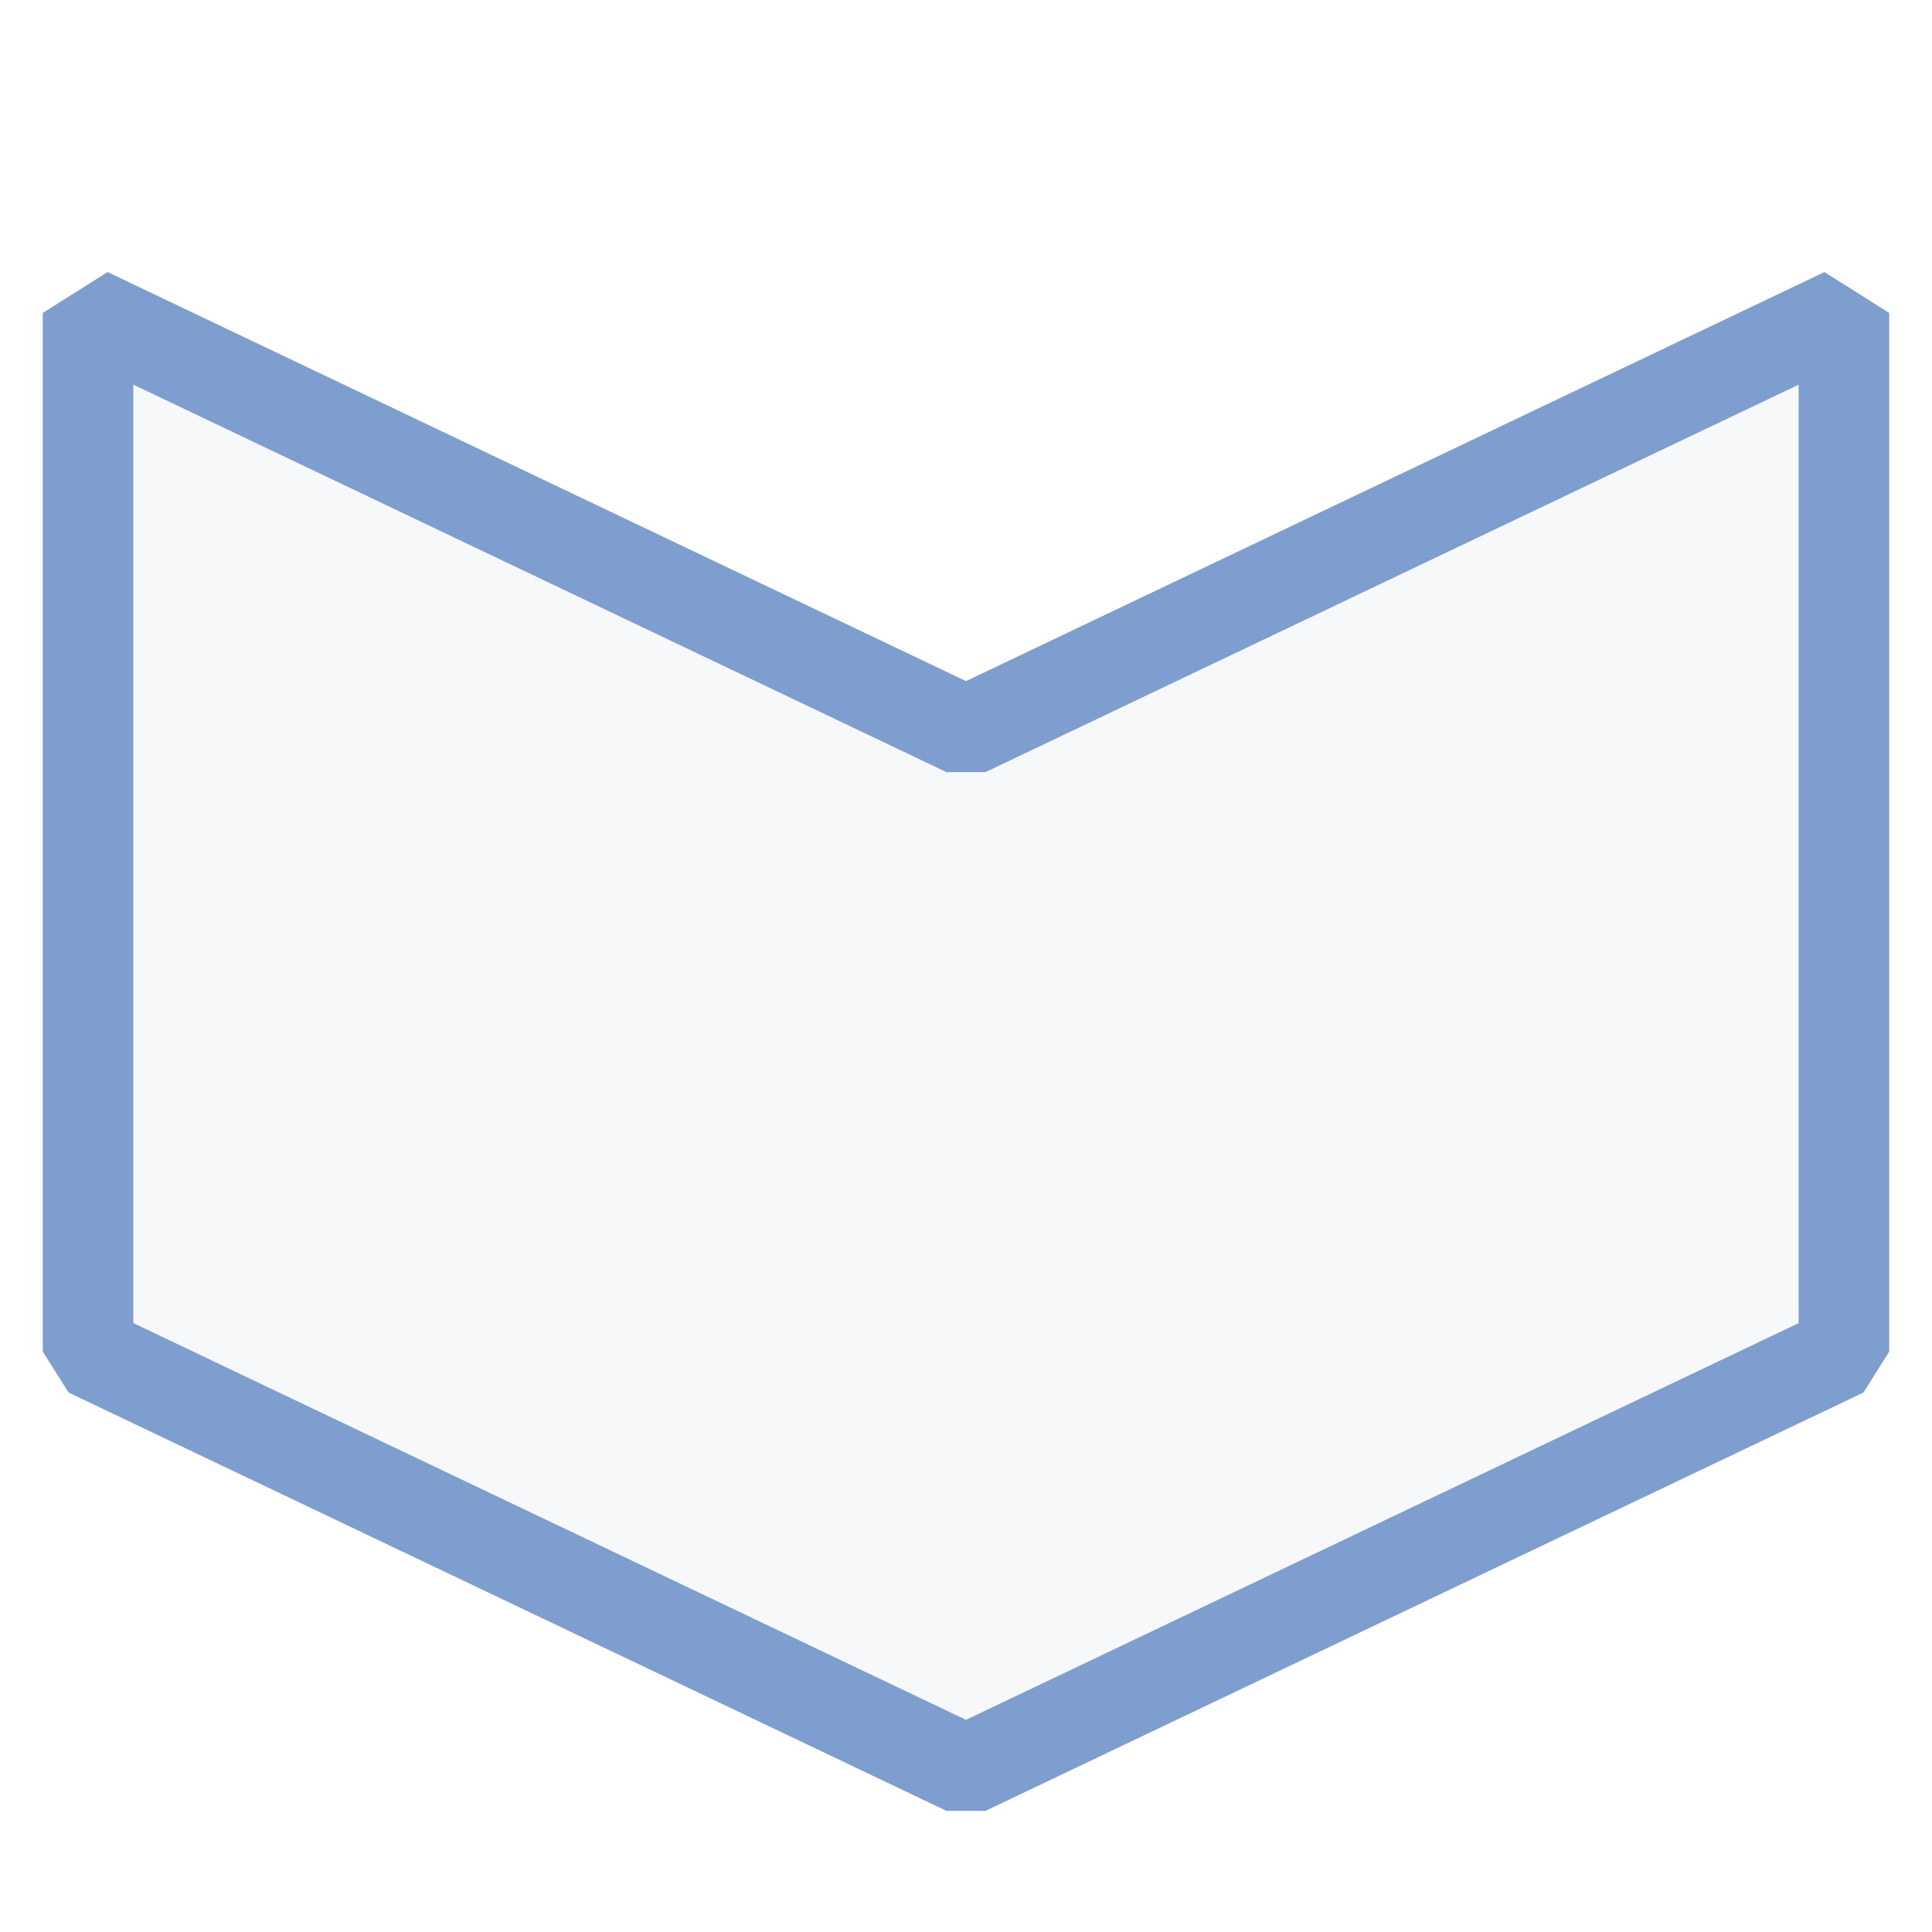
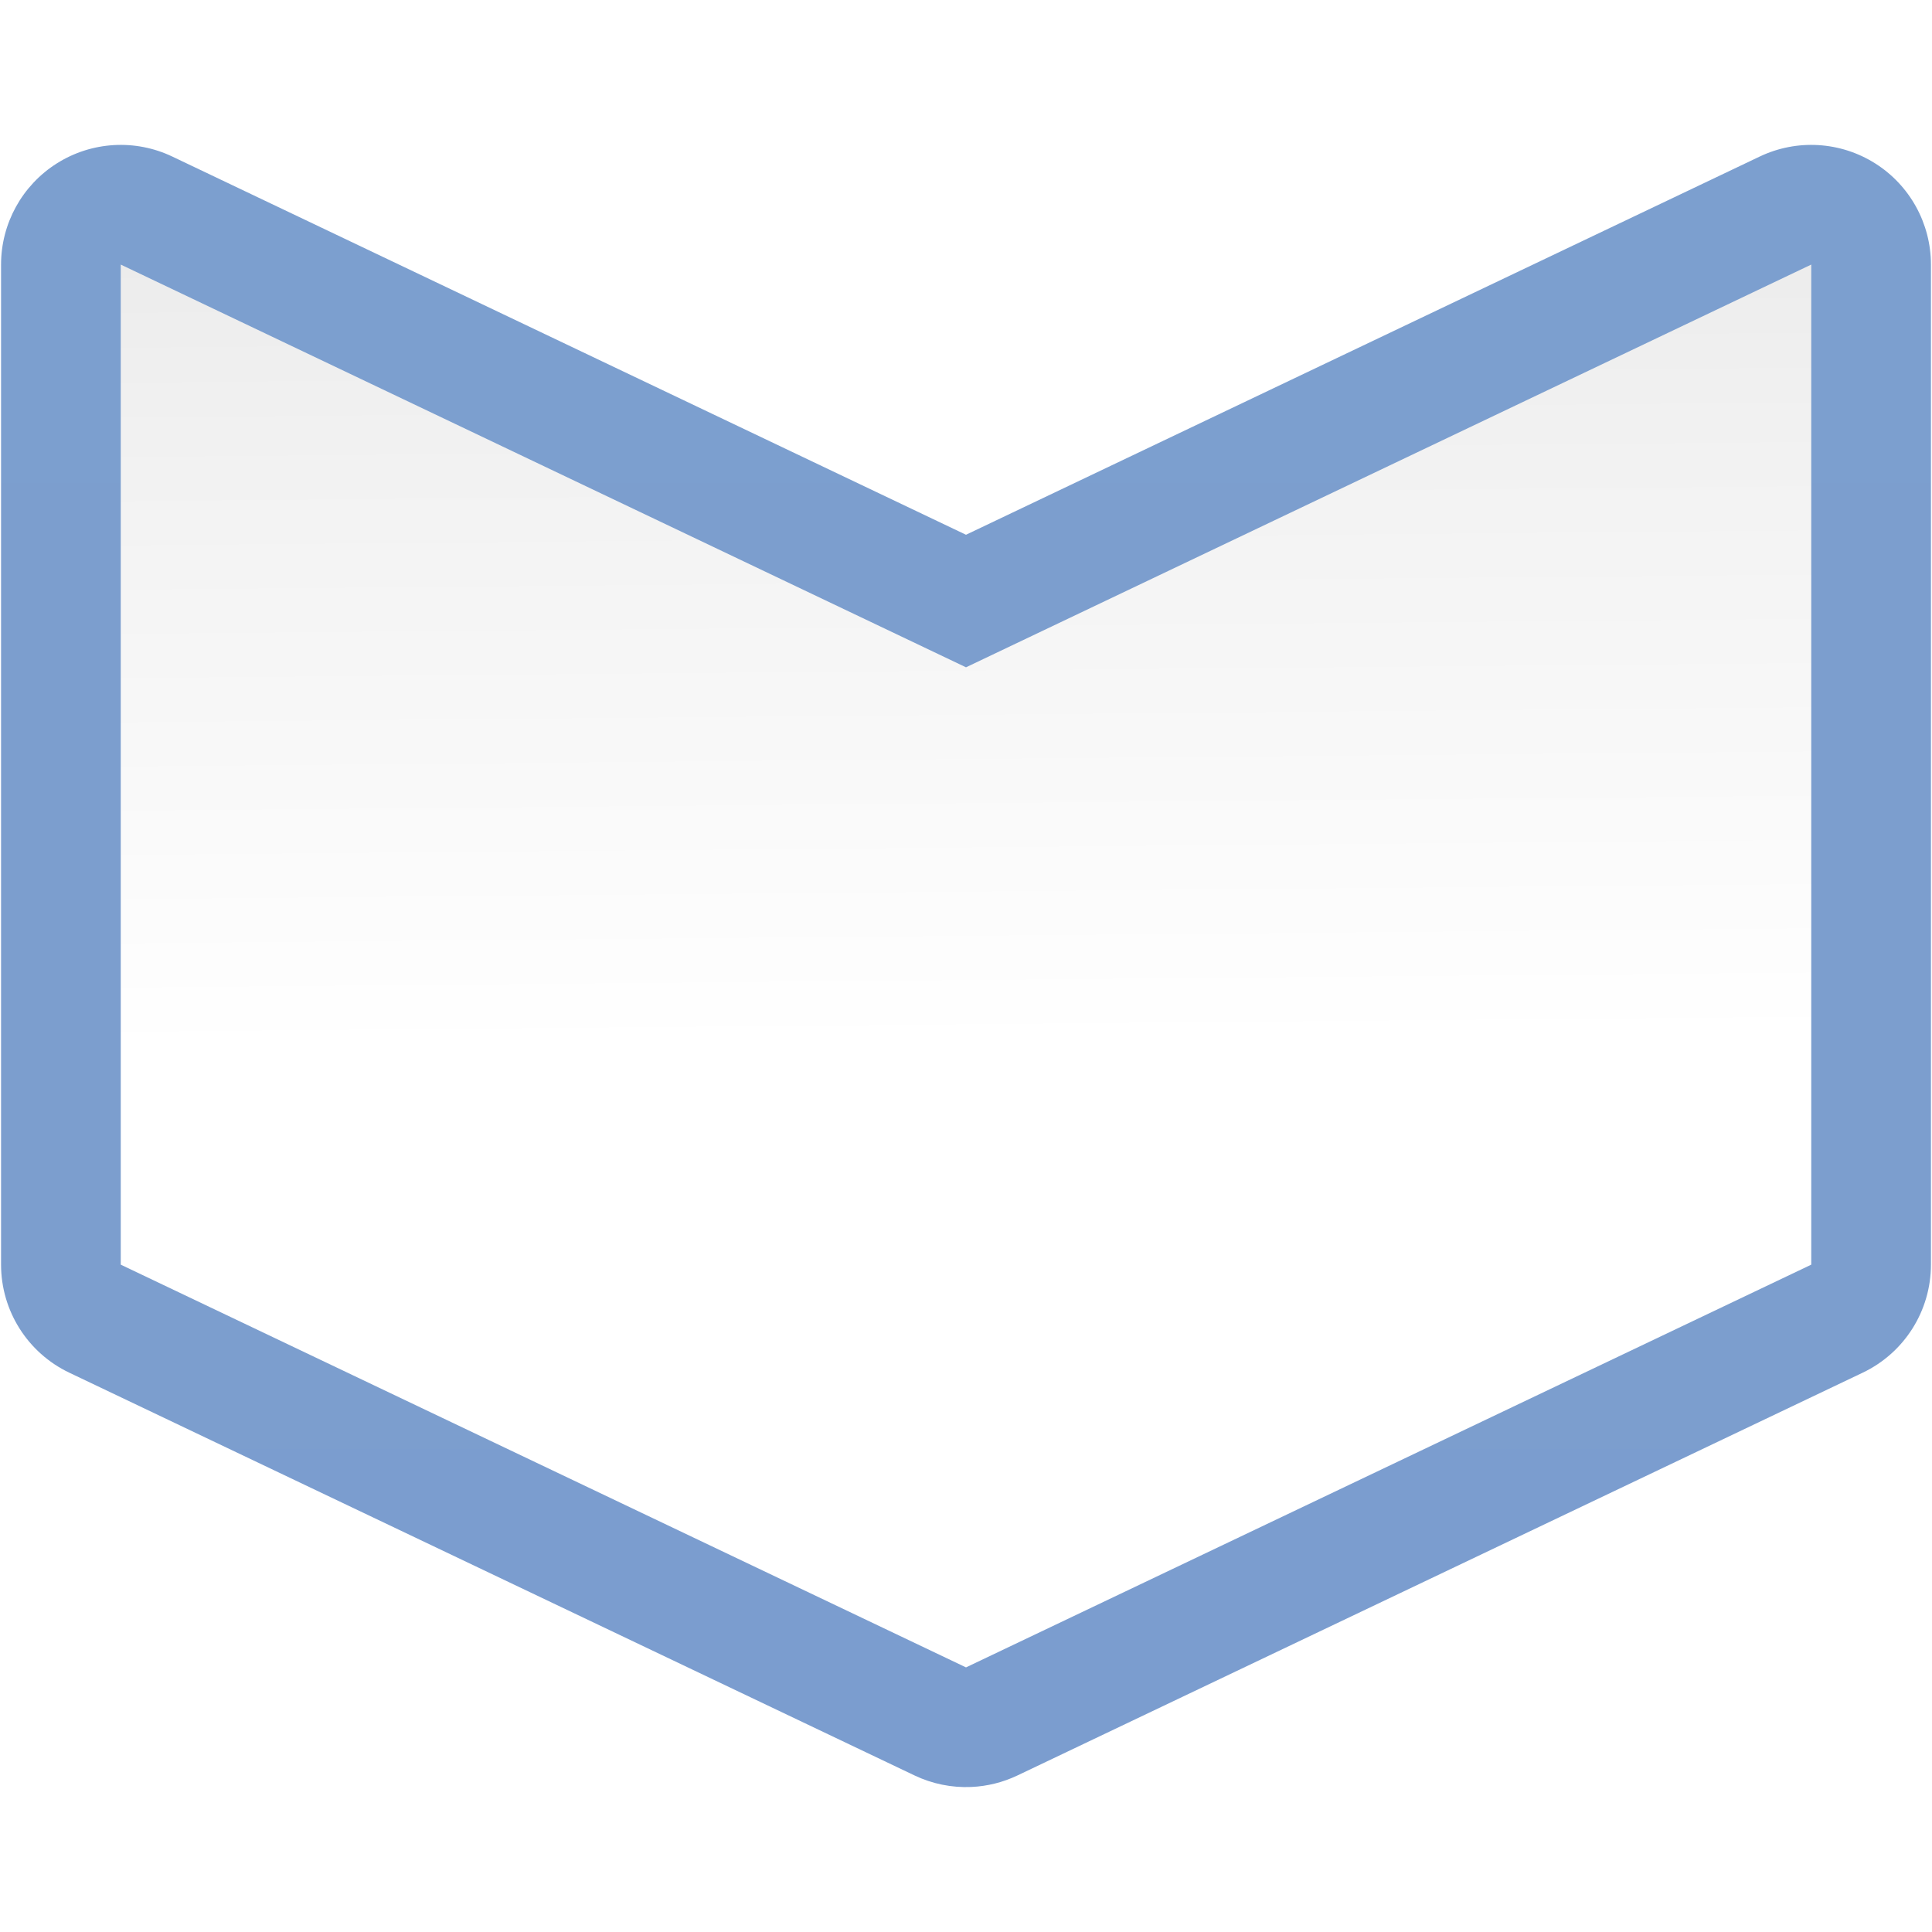
- <svg xmlns="http://www.w3.org/2000/svg" version="1.1" id="svg2" width="128" height="128" viewBox="0 0 128 128">
-   <defs id="defs6" />
-   <path id="rect3937" d="M 122.165,89.552 64,117.267 5.835,89.552 V 20.733 L 64,48.448 122.165,20.733 Z" style="opacity:1;fill:#f7f8fa;fill-opacity:0.996;stroke:#7d9ece;stroke-width:6;stroke-linecap:round;stroke-linejoin:bevel;stroke-miterlimit:4;stroke-dasharray:none;stroke-dashoffset:0;stroke-opacity:1" />
+ <svg xmlns="http://www.w3.org/2000/svg" xmlns:xlink="http://www.w3.org/1999/xlink" version="1.1" id="svg2" width="128" height="128" viewBox="0 0 128 128">
+   <defs id="defs6">
+     <linearGradient id="linearGradient7422">
+       <stop style="stop-color:#7c9fcf;stop-opacity:1" offset="0" id="stop7424" />
+       <stop id="stop5348" offset="0.5" style="stop-color:#7c9ece;stop-opacity:1" />
+       <stop id="stop7426" offset="1" style="stop-color:#7b9dcf;stop-opacity:1" />
+     </linearGradient>
+     <linearGradient id="linearGradient3369">
+       <stop id="stop3372" offset="0" style="stop-color:#ffffff;stop-opacity:1;" />
+       <stop style="stop-color:#ffffff;stop-opacity:1;" offset="0.464" id="stop3374" />
+       <stop style="stop-color:#f1f1f1;stop-opacity:1;" offset="0.781" id="stop3376" />
+       <stop id="stop3378" offset="0.906" style="stop-color:#eaeaea;stop-opacity:1;" />
+       <stop id="stop3384" offset="1" style="stop-color:#dfdfdf;stop-opacity:1;" />
+     </linearGradient>
+     <linearGradient xlink:href="#linearGradient3369" id="linearGradient2030" x1="65.155" y1="-1.33" x2="64" y2="127.999" gradientUnits="userSpaceOnUse" />
+     <linearGradient xlink:href="#linearGradient7422" id="linearGradient2034" gradientUnits="userSpaceOnUse" x1="64" y1="128" x2="64" y2="0" />
+   </defs>
+   <g id="g2040" transform="matrix(1,0,0,-1,0,127.9988)">
+     <path d="M 64.354,9.607 A 7.931,7.931 0 0 0 60.59,10.371 L 4.59,37.055 A 7.931,7.931 0 0 0 0.07,44.213 V 110.471 a 7.931,7.931 0 0 0 11.34,7.158 L 64,92.57 116.59,117.629 a 7.931,7.931 0 0 0 11.34,-7.158 V 44.213 a 7.931,7.931 0 0 0 -4.52,-7.158 L 67.41,10.371 a 7.931,7.931 0 0 0 -3.057,-0.764 z" id="path2032" style="opacity:1;fill:url(#linearGradient2034);fill-opacity:1;stroke:none;stroke-width:5.777;stroke-linecap:round;stroke-linejoin:bevel;stroke-miterlimit:4;stroke-dasharray:none;stroke-dashoffset:0;stroke-opacity:1" />
+     <path style="opacity:1;fill:url(#linearGradient2030);fill-opacity:1;stroke:none;stroke-width:5.777;stroke-linecap:round;stroke-linejoin:bevel;stroke-miterlimit:4;stroke-dasharray:none;stroke-dashoffset:0;stroke-opacity:1" d="M 120,44.212 64,17.53 8,44.212 V 110.47 L 64,83.788 120,110.47 Z" id="rect3937" />
+   </g>
</svg>
